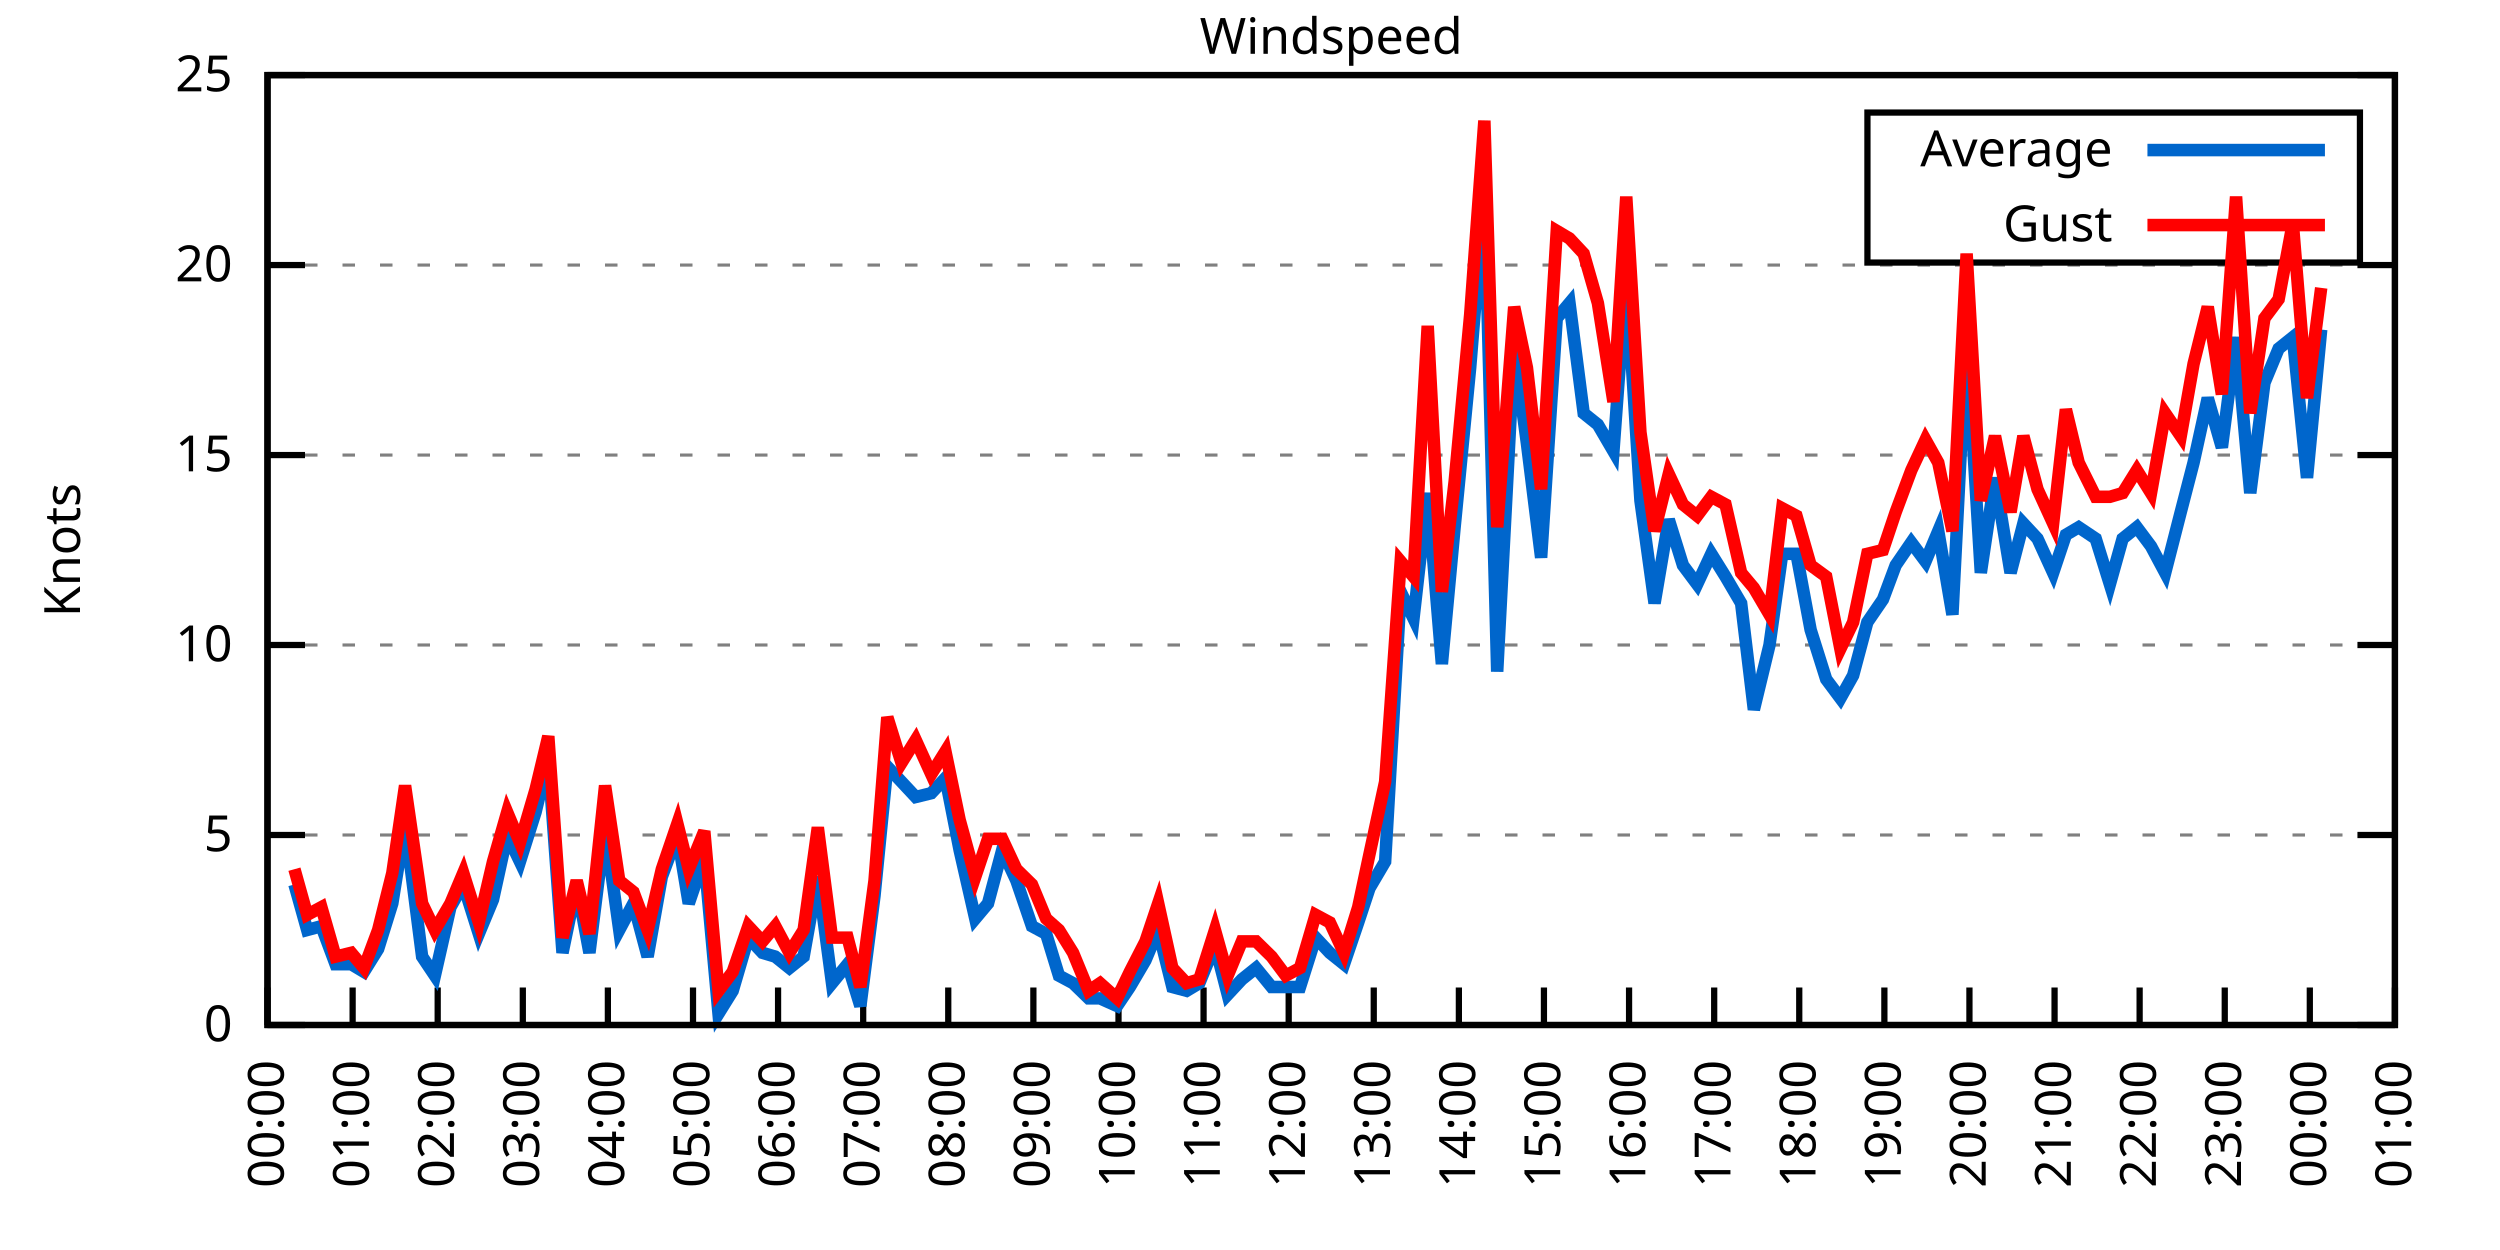
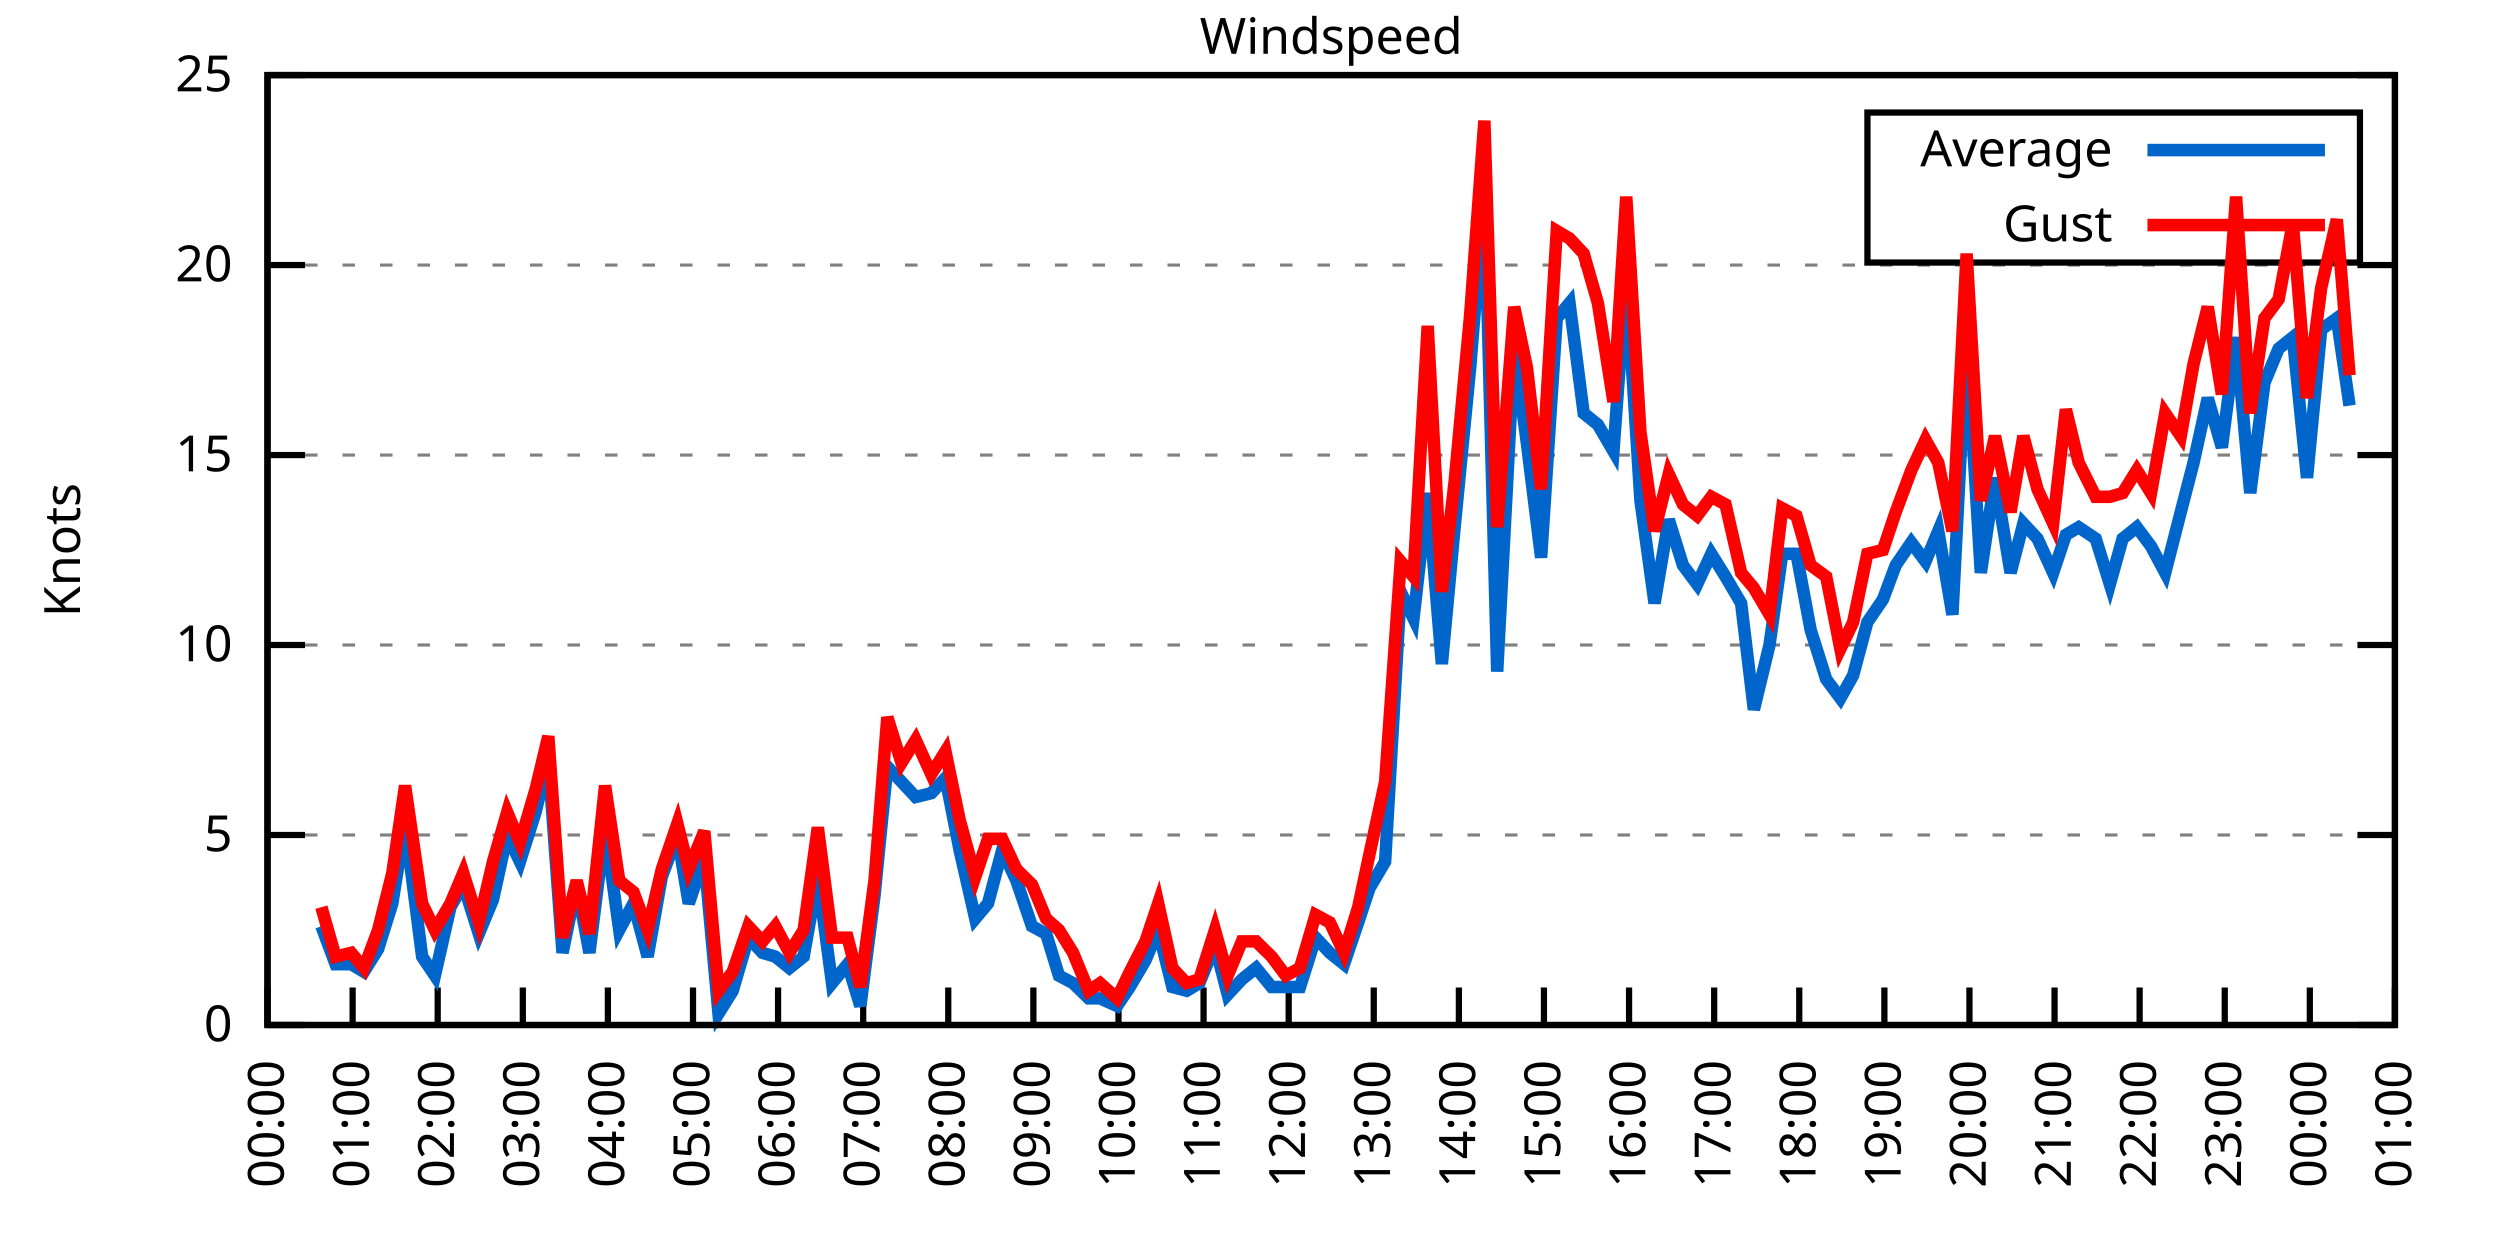
<svg xmlns="http://www.w3.org/2000/svg" xmlns:xlink="http://www.w3.org/1999/xlink" width="400" height="200" viewBox="0 0 400 200">
  <g id="gnuplot_canvas">
    <rect x="0" y="0" width="400" height="200" fill="none" />
    <defs>
      <circle id="gpDot" r="0.5" stroke-width="0.5" stroke="currentColor" />
      <path id="gpPt0" stroke-width="0.333" stroke="currentColor" d="M-1,0 h2 M0,-1 v2" />
      <path id="gpPt1" stroke-width="0.333" stroke="currentColor" d="M-1,-1 L1,1 M1,-1 L-1,1" />
      <path id="gpPt2" stroke-width="0.333" stroke="currentColor" d="M-1,0 L1,0 M0,-1 L0,1 M-1,-1 L1,1 M-1,1 L1,-1" />
      <rect id="gpPt3" stroke-width="0.333" stroke="currentColor" x="-1" y="-1" width="2" height="2" />
      <rect id="gpPt4" stroke-width="0.333" stroke="currentColor" fill="currentColor" x="-1" y="-1" width="2" height="2" />
      <circle id="gpPt5" stroke-width="0.333" stroke="currentColor" cx="0" cy="0" r="1" />
      <use xlink:href="#gpPt5" id="gpPt6" fill="currentColor" stroke="none" />
      <path id="gpPt7" stroke-width="0.333" stroke="currentColor" d="M0,-1.33 L-1.33,0.67 L1.33,0.67 z" />
      <use xlink:href="#gpPt7" id="gpPt8" fill="currentColor" stroke="none" />
      <use xlink:href="#gpPt7" id="gpPt9" stroke="currentColor" transform="rotate(180)" />
      <use xlink:href="#gpPt9" id="gpPt10" fill="currentColor" stroke="none" />
      <use xlink:href="#gpPt3" id="gpPt11" stroke="currentColor" transform="rotate(45)" />
      <use xlink:href="#gpPt11" id="gpPt12" fill="currentColor" stroke="none" />
      <path id="gpPt13" stroke-width="0.333" stroke="currentColor" d="M0,1.330 L1.265,0.411 L0.782,-1.067 L-0.782,-1.076 L-1.265,0.411 z" />
      <use xlink:href="#gpPt13" id="gpPt14" fill="currentColor" stroke="none" />
      <filter id="textbox" filterUnits="objectBoundingBox" x="0" y="0" height="1" width="1">
        <feFlood flood-color="white" flood-opacity="1" result="bgnd" />
        <feComposite in="SourceGraphic" in2="bgnd" operator="atop" />
      </filter>
      <filter id="greybox" filterUnits="objectBoundingBox" x="0" y="0" height="1" width="1">
        <feFlood flood-color="lightgrey" flood-opacity="1" result="grey" />
        <feComposite in="SourceGraphic" in2="grey" operator="atop" />
      </filter>
    </defs>
    <g fill="none" color="white" stroke="currentColor" stroke-width="1.00" stroke-linecap="butt" stroke-linejoin="miter">
</g>
    <g fill="none" color="black" stroke="currentColor" stroke-width="1.00" stroke-linecap="butt" stroke-linejoin="miter">
      <g stroke="none" shape-rendering="crispEdges">
        <polygon fill="rgb(255, 255, 255)" points="42.80,164.00 383.18,164.00 383.18,12.02 42.80,12.02 " />
      </g>
    </g>
    <g fill="none" color="black" stroke="currentColor" stroke-width="1.00" stroke-linecap="butt" stroke-linejoin="miter">
</g>
    <g fill="none" color="black" stroke="black" stroke-width="0.50" stroke-linecap="butt" stroke-linejoin="miter">
</g>
    <g fill="none" color="gray" stroke="currentColor" stroke-width="0.50" stroke-linecap="butt" stroke-linejoin="miter">
      <path stroke="gray" stroke-dasharray="2,4" class="gridline" d="M42.80,164.00 L383.19,164.00  " />
    </g>
    <g fill="none" color="gray" stroke="gray" stroke-width="1.00" stroke-linecap="butt" stroke-linejoin="miter">
</g>
    <g fill="none" color="black" stroke="currentColor" stroke-width="1.00" stroke-linecap="butt" stroke-linejoin="miter">
      <path stroke="black" d="M42.80,164.00 L48.80,164.00 M383.19,164.00 L377.19,164.00  " />
      <g transform="translate(37.20,166.60)" stroke="none" fill="black" font-family="Sans" font-size="8.00" text-anchor="end">
        <text>
          <tspan font-family="Sans"> 0</tspan>
        </text>
      </g>
    </g>
    <g fill="none" color="black" stroke="currentColor" stroke-width="1.00" stroke-linecap="butt" stroke-linejoin="miter">
</g>
    <g fill="none" color="black" stroke="black" stroke-width="0.50" stroke-linecap="butt" stroke-linejoin="miter">
</g>
    <g fill="none" color="gray" stroke="currentColor" stroke-width="0.50" stroke-linecap="butt" stroke-linejoin="miter">
      <path stroke="gray" stroke-dasharray="2,4" class="gridline" d="M42.80,133.60 L383.19,133.60  " />
    </g>
    <g fill="none" color="gray" stroke="gray" stroke-width="1.00" stroke-linecap="butt" stroke-linejoin="miter">
</g>
    <g fill="none" color="black" stroke="currentColor" stroke-width="1.00" stroke-linecap="butt" stroke-linejoin="miter">
      <path stroke="black" d="M42.80,133.60 L48.80,133.60 M383.19,133.60 L377.19,133.60  " />
      <g transform="translate(37.20,136.20)" stroke="none" fill="black" font-family="Sans" font-size="8.00" text-anchor="end">
        <text>
          <tspan font-family="Sans"> 5</tspan>
        </text>
      </g>
    </g>
    <g fill="none" color="black" stroke="currentColor" stroke-width="1.00" stroke-linecap="butt" stroke-linejoin="miter">
</g>
    <g fill="none" color="black" stroke="black" stroke-width="0.50" stroke-linecap="butt" stroke-linejoin="miter">
</g>
    <g fill="none" color="gray" stroke="currentColor" stroke-width="0.50" stroke-linecap="butt" stroke-linejoin="miter">
      <path stroke="gray" stroke-dasharray="2,4" class="gridline" d="M42.80,103.20 L383.19,103.20  " />
    </g>
    <g fill="none" color="gray" stroke="gray" stroke-width="1.00" stroke-linecap="butt" stroke-linejoin="miter">
</g>
    <g fill="none" color="black" stroke="currentColor" stroke-width="1.00" stroke-linecap="butt" stroke-linejoin="miter">
      <path stroke="black" d="M42.80,103.20 L48.80,103.20 M383.19,103.20 L377.19,103.20  " />
      <g transform="translate(37.20,105.80)" stroke="none" fill="black" font-family="Sans" font-size="8.00" text-anchor="end">
        <text>
          <tspan font-family="Sans"> 10</tspan>
        </text>
      </g>
    </g>
    <g fill="none" color="black" stroke="currentColor" stroke-width="1.00" stroke-linecap="butt" stroke-linejoin="miter">
</g>
    <g fill="none" color="black" stroke="black" stroke-width="0.50" stroke-linecap="butt" stroke-linejoin="miter">
</g>
    <g fill="none" color="gray" stroke="currentColor" stroke-width="0.50" stroke-linecap="butt" stroke-linejoin="miter">
      <path stroke="gray" stroke-dasharray="2,4" class="gridline" d="M42.80,72.81 L383.19,72.81  " />
    </g>
    <g fill="none" color="gray" stroke="gray" stroke-width="1.00" stroke-linecap="butt" stroke-linejoin="miter">
</g>
    <g fill="none" color="black" stroke="currentColor" stroke-width="1.00" stroke-linecap="butt" stroke-linejoin="miter">
      <path stroke="black" d="M42.80,72.81 L48.80,72.81 M383.19,72.81 L377.19,72.81  " />
      <g transform="translate(37.20,75.41)" stroke="none" fill="black" font-family="Sans" font-size="8.00" text-anchor="end">
        <text>
          <tspan font-family="Sans"> 15</tspan>
        </text>
      </g>
    </g>
    <g fill="none" color="black" stroke="currentColor" stroke-width="1.00" stroke-linecap="butt" stroke-linejoin="miter">
</g>
    <g fill="none" color="black" stroke="black" stroke-width="0.50" stroke-linecap="butt" stroke-linejoin="miter">
</g>
    <g fill="none" color="gray" stroke="currentColor" stroke-width="0.50" stroke-linecap="butt" stroke-linejoin="miter">
      <path stroke="gray" stroke-dasharray="2,4" class="gridline" d="M42.80,42.41 L383.19,42.41  " />
    </g>
    <g fill="none" color="gray" stroke="gray" stroke-width="1.00" stroke-linecap="butt" stroke-linejoin="miter">
</g>
    <g fill="none" color="black" stroke="currentColor" stroke-width="1.00" stroke-linecap="butt" stroke-linejoin="miter">
      <path stroke="black" d="M42.80,42.41 L48.80,42.41 M383.19,42.41 L377.19,42.41  " />
      <g transform="translate(37.20,45.01)" stroke="none" fill="black" font-family="Sans" font-size="8.00" text-anchor="end">
        <text>
          <tspan font-family="Sans"> 20</tspan>
        </text>
      </g>
    </g>
    <g fill="none" color="black" stroke="currentColor" stroke-width="1.00" stroke-linecap="butt" stroke-linejoin="miter">
</g>
    <g fill="none" color="black" stroke="black" stroke-width="0.50" stroke-linecap="butt" stroke-linejoin="miter">
</g>
    <g fill="none" color="gray" stroke="currentColor" stroke-width="0.50" stroke-linecap="butt" stroke-linejoin="miter">
      <path stroke="gray" stroke-dasharray="2,4" class="gridline" d="M42.80,12.01 L383.19,12.01  " />
    </g>
    <g fill="none" color="gray" stroke="gray" stroke-width="1.00" stroke-linecap="butt" stroke-linejoin="miter">
</g>
    <g fill="none" color="black" stroke="currentColor" stroke-width="1.00" stroke-linecap="butt" stroke-linejoin="miter">
      <path stroke="black" d="M42.80,12.01 L48.80,12.01 M383.19,12.01 L377.19,12.01  " />
      <g transform="translate(37.20,14.61)" stroke="none" fill="black" font-family="Sans" font-size="8.00" text-anchor="end">
        <text>
          <tspan font-family="Sans"> 25</tspan>
        </text>
      </g>
    </g>
    <g fill="none" color="black" stroke="currentColor" stroke-width="1.00" stroke-linecap="butt" stroke-linejoin="miter">
      <path stroke="black" d="M42.80,164.00 L42.80,158.00  " />
      <g transform="translate(45.40,169.60) rotate(270.00)" stroke="none" fill="black" font-family="Sans" font-size="8.00" text-anchor="end">
        <text>
          <tspan font-family="Sans">00:00</tspan>
        </text>
      </g>
    </g>
    <g fill="none" color="black" stroke="currentColor" stroke-width="1.00" stroke-linecap="butt" stroke-linejoin="miter">
      <path stroke="black" d="M56.42,164.00 L56.42,158.00  " />
      <g transform="translate(59.02,169.60) rotate(270.00)" stroke="none" fill="black" font-family="Sans" font-size="8.00" text-anchor="end">
        <text>
          <tspan font-family="Sans">01:00</tspan>
        </text>
      </g>
    </g>
    <g fill="none" color="black" stroke="currentColor" stroke-width="1.00" stroke-linecap="butt" stroke-linejoin="miter">
      <path stroke="black" d="M70.03,164.00 L70.03,158.00  " />
      <g transform="translate(72.63,169.60) rotate(270.00)" stroke="none" fill="black" font-family="Sans" font-size="8.00" text-anchor="end">
        <text>
          <tspan font-family="Sans">02:00</tspan>
        </text>
      </g>
    </g>
    <g fill="none" color="black" stroke="currentColor" stroke-width="1.00" stroke-linecap="butt" stroke-linejoin="miter">
      <path stroke="black" d="M83.65,164.00 L83.65,158.00  " />
      <g transform="translate(86.25,169.60) rotate(270.00)" stroke="none" fill="black" font-family="Sans" font-size="8.00" text-anchor="end">
        <text>
          <tspan font-family="Sans">03:00</tspan>
        </text>
      </g>
    </g>
    <g fill="none" color="black" stroke="currentColor" stroke-width="1.00" stroke-linecap="butt" stroke-linejoin="miter">
      <path stroke="black" d="M97.26,164.00 L97.26,158.00  " />
      <g transform="translate(99.86,169.60) rotate(270.00)" stroke="none" fill="black" font-family="Sans" font-size="8.00" text-anchor="end">
        <text>
          <tspan font-family="Sans">04:00</tspan>
        </text>
      </g>
    </g>
    <g fill="none" color="black" stroke="currentColor" stroke-width="1.00" stroke-linecap="butt" stroke-linejoin="miter">
      <path stroke="black" d="M110.88,164.00 L110.88,158.00  " />
      <g transform="translate(113.48,169.60) rotate(270.00)" stroke="none" fill="black" font-family="Sans" font-size="8.00" text-anchor="end">
        <text>
          <tspan font-family="Sans">05:00</tspan>
        </text>
      </g>
    </g>
    <g fill="none" color="black" stroke="currentColor" stroke-width="1.00" stroke-linecap="butt" stroke-linejoin="miter">
      <path stroke="black" d="M124.49,164.00 L124.49,158.00  " />
      <g transform="translate(127.09,169.60) rotate(270.00)" stroke="none" fill="black" font-family="Sans" font-size="8.00" text-anchor="end">
        <text>
          <tspan font-family="Sans">06:00</tspan>
        </text>
      </g>
    </g>
    <g fill="none" color="black" stroke="currentColor" stroke-width="1.00" stroke-linecap="butt" stroke-linejoin="miter">
      <path stroke="black" d="M138.11,164.00 L138.11,158.00  " />
      <g transform="translate(140.71,169.60) rotate(270.00)" stroke="none" fill="black" font-family="Sans" font-size="8.00" text-anchor="end">
        <text>
          <tspan font-family="Sans">07:00</tspan>
        </text>
      </g>
    </g>
    <g fill="none" color="black" stroke="currentColor" stroke-width="1.00" stroke-linecap="butt" stroke-linejoin="miter">
      <path stroke="black" d="M151.72,164.00 L151.72,158.00  " />
      <g transform="translate(154.32,169.60) rotate(270.00)" stroke="none" fill="black" font-family="Sans" font-size="8.00" text-anchor="end">
        <text>
          <tspan font-family="Sans">08:00</tspan>
        </text>
      </g>
    </g>
    <g fill="none" color="black" stroke="currentColor" stroke-width="1.00" stroke-linecap="butt" stroke-linejoin="miter">
      <path stroke="black" d="M165.34,164.00 L165.34,158.00  " />
      <g transform="translate(167.94,169.60) rotate(270.00)" stroke="none" fill="black" font-family="Sans" font-size="8.00" text-anchor="end">
        <text>
          <tspan font-family="Sans">09:00</tspan>
        </text>
      </g>
    </g>
    <g fill="none" color="black" stroke="currentColor" stroke-width="1.00" stroke-linecap="butt" stroke-linejoin="miter">
      <path stroke="black" d="M178.96,164.00 L178.96,158.00  " />
      <g transform="translate(181.56,169.60) rotate(270.00)" stroke="none" fill="black" font-family="Sans" font-size="8.00" text-anchor="end">
        <text>
          <tspan font-family="Sans">10:00</tspan>
        </text>
      </g>
    </g>
    <g fill="none" color="black" stroke="currentColor" stroke-width="1.00" stroke-linecap="butt" stroke-linejoin="miter">
      <path stroke="black" d="M192.57,164.00 L192.57,158.00  " />
      <g transform="translate(195.17,169.60) rotate(270.00)" stroke="none" fill="black" font-family="Sans" font-size="8.00" text-anchor="end">
        <text>
          <tspan font-family="Sans">11:00</tspan>
        </text>
      </g>
    </g>
    <g fill="none" color="black" stroke="currentColor" stroke-width="1.00" stroke-linecap="butt" stroke-linejoin="miter">
      <path stroke="black" d="M206.19,164.00 L206.19,158.00  " />
      <g transform="translate(208.79,169.60) rotate(270.00)" stroke="none" fill="black" font-family="Sans" font-size="8.00" text-anchor="end">
        <text>
          <tspan font-family="Sans">12:00</tspan>
        </text>
      </g>
    </g>
    <g fill="none" color="black" stroke="currentColor" stroke-width="1.00" stroke-linecap="butt" stroke-linejoin="miter">
      <path stroke="black" d="M219.80,164.00 L219.80,158.00  " />
      <g transform="translate(222.40,169.60) rotate(270.00)" stroke="none" fill="black" font-family="Sans" font-size="8.00" text-anchor="end">
        <text>
          <tspan font-family="Sans">13:00</tspan>
        </text>
      </g>
    </g>
    <g fill="none" color="black" stroke="currentColor" stroke-width="1.00" stroke-linecap="butt" stroke-linejoin="miter">
      <path stroke="black" d="M233.42,164.00 L233.42,158.00  " />
      <g transform="translate(236.02,169.60) rotate(270.00)" stroke="none" fill="black" font-family="Sans" font-size="8.00" text-anchor="end">
        <text>
          <tspan font-family="Sans">14:00</tspan>
        </text>
      </g>
    </g>
    <g fill="none" color="black" stroke="currentColor" stroke-width="1.00" stroke-linecap="butt" stroke-linejoin="miter">
      <path stroke="black" d="M247.03,164.00 L247.03,158.00  " />
      <g transform="translate(249.63,169.60) rotate(270.00)" stroke="none" fill="black" font-family="Sans" font-size="8.00" text-anchor="end">
        <text>
          <tspan font-family="Sans">15:00</tspan>
        </text>
      </g>
    </g>
    <g fill="none" color="black" stroke="currentColor" stroke-width="1.00" stroke-linecap="butt" stroke-linejoin="miter">
      <path stroke="black" d="M260.65,164.00 L260.65,158.00  " />
      <g transform="translate(263.25,169.60) rotate(270.00)" stroke="none" fill="black" font-family="Sans" font-size="8.00" text-anchor="end">
        <text>
          <tspan font-family="Sans">16:00</tspan>
        </text>
      </g>
    </g>
    <g fill="none" color="black" stroke="currentColor" stroke-width="1.00" stroke-linecap="butt" stroke-linejoin="miter">
      <path stroke="black" d="M274.27,164.00 L274.27,158.00  " />
      <g transform="translate(276.87,169.60) rotate(270.00)" stroke="none" fill="black" font-family="Sans" font-size="8.00" text-anchor="end">
        <text>
          <tspan font-family="Sans">17:00</tspan>
        </text>
      </g>
    </g>
    <g fill="none" color="black" stroke="currentColor" stroke-width="1.00" stroke-linecap="butt" stroke-linejoin="miter">
      <path stroke="black" d="M287.88,164.00 L287.88,158.00  " />
      <g transform="translate(290.48,169.60) rotate(270.00)" stroke="none" fill="black" font-family="Sans" font-size="8.00" text-anchor="end">
        <text>
          <tspan font-family="Sans">18:00</tspan>
        </text>
      </g>
    </g>
    <g fill="none" color="black" stroke="currentColor" stroke-width="1.00" stroke-linecap="butt" stroke-linejoin="miter">
      <path stroke="black" d="M301.50,164.00 L301.50,158.00  " />
      <g transform="translate(304.10,169.60) rotate(270.00)" stroke="none" fill="black" font-family="Sans" font-size="8.00" text-anchor="end">
        <text>
          <tspan font-family="Sans">19:00</tspan>
        </text>
      </g>
    </g>
    <g fill="none" color="black" stroke="currentColor" stroke-width="1.00" stroke-linecap="butt" stroke-linejoin="miter">
      <path stroke="black" d="M315.11,164.00 L315.11,158.00  " />
      <g transform="translate(317.71,169.60) rotate(270.00)" stroke="none" fill="black" font-family="Sans" font-size="8.00" text-anchor="end">
        <text>
          <tspan font-family="Sans">20:00</tspan>
        </text>
      </g>
    </g>
    <g fill="none" color="black" stroke="currentColor" stroke-width="1.00" stroke-linecap="butt" stroke-linejoin="miter">
      <path stroke="black" d="M328.73,164.00 L328.73,158.00  " />
      <g transform="translate(331.33,169.60) rotate(270.00)" stroke="none" fill="black" font-family="Sans" font-size="8.00" text-anchor="end">
        <text>
          <tspan font-family="Sans">21:00</tspan>
        </text>
      </g>
    </g>
    <g fill="none" color="black" stroke="currentColor" stroke-width="1.00" stroke-linecap="butt" stroke-linejoin="miter">
      <path stroke="black" d="M342.34,164.00 L342.34,158.00  " />
      <g transform="translate(344.94,169.60) rotate(270.00)" stroke="none" fill="black" font-family="Sans" font-size="8.00" text-anchor="end">
        <text>
          <tspan font-family="Sans">22:00</tspan>
        </text>
      </g>
    </g>
    <g fill="none" color="black" stroke="currentColor" stroke-width="1.00" stroke-linecap="butt" stroke-linejoin="miter">
      <path stroke="black" d="M355.96,164.00 L355.96,158.00  " />
      <g transform="translate(358.56,169.60) rotate(270.00)" stroke="none" fill="black" font-family="Sans" font-size="8.00" text-anchor="end">
        <text>
          <tspan font-family="Sans">23:00</tspan>
        </text>
      </g>
    </g>
    <g fill="none" color="black" stroke="currentColor" stroke-width="1.00" stroke-linecap="butt" stroke-linejoin="miter">
      <path stroke="black" d="M369.57,164.00 L369.57,158.00  " />
      <g transform="translate(372.17,169.60) rotate(270.00)" stroke="none" fill="black" font-family="Sans" font-size="8.00" text-anchor="end">
        <text>
          <tspan font-family="Sans">00:00</tspan>
        </text>
      </g>
    </g>
    <g fill="none" color="black" stroke="currentColor" stroke-width="1.00" stroke-linecap="butt" stroke-linejoin="miter">
      <path stroke="black" d="M383.19,164.00 L383.19,158.00  " />
      <g transform="translate(385.79,169.60) rotate(270.00)" stroke="none" fill="black" font-family="Sans" font-size="8.00" text-anchor="end">
        <text>
          <tspan font-family="Sans">01:00</tspan>
        </text>
      </g>
    </g>
    <g fill="none" color="black" stroke="currentColor" stroke-width="1.00" stroke-linecap="butt" stroke-linejoin="miter">
</g>
    <g fill="none" color="black" stroke="currentColor" stroke-width="1.00" stroke-linecap="butt" stroke-linejoin="miter">
      <path stroke="black" d="M42.80,12.01 L42.80,164.00 L383.19,164.00 L383.19,12.01 L42.80,12.01 Z  " />
    </g>
    <g fill="none" color="black" stroke="currentColor" stroke-width="1.00" stroke-linecap="butt" stroke-linejoin="miter">
</g>
    <g fill="none" color="black" stroke="currentColor" stroke-width="1.00" stroke-linecap="butt" stroke-linejoin="miter">
      <path stroke="black" d="M298.79,42.01 L298.79,18.01 L377.59,18.01 L377.59,42.01 L298.79,42.01 Z  " />
    </g>
    <g id="Windspeed_plot_1">
      <g fill="none" color="white" stroke="black" stroke-width="2.00" stroke-linecap="butt" stroke-linejoin="miter">
</g>
      <g fill="none" color="black" stroke="currentColor" stroke-width="2.00" stroke-linecap="butt" stroke-linejoin="miter">
        <g transform="translate(337.99,26.61)" stroke="none" fill="black" font-family="Sans" font-size="8.00" text-anchor="end">
          <text>
            <tspan font-family="Sans">Average</tspan>
          </text>
        </g>
      </g>
      <g fill="none" color="black" stroke="currentColor" stroke-width="2.00" stroke-linecap="butt" stroke-linejoin="miter">
-         <path stroke="rgb(  0, 102, 204)" d="M343.59,24.01 L371.99,24.01 M47.11,141.51 L49.15,148.80 L51.42,148.19 L53.69,154.27 L56.19,154.27 L58.23,155.49   L60.50,151.84 L62.77,144.55 L64.81,131.78 L67.54,153.06 L69.58,156.10 L72.07,145.15 L74.12,141.51 L76.61,149.41   L78.88,143.94 L81.15,133.60 L83.19,137.86 L85.69,129.95 L87.73,121.44 L90.00,152.45 L92.27,141.51 L94.31,152.45   L96.81,132.39 L99.08,148.80 L101.35,144.55 L103.62,153.06 L105.89,140.29 L108.38,133.60 L110.20,144.55 L112.69,137.25   L114.96,162.18 L117.23,158.53 L119.73,150.02 L122.00,152.45 L124.04,153.06 L126.31,154.88 L128.58,153.06 L130.85,140.29   L133.12,157.31 L135.61,154.27 L137.66,160.96 L139.92,143.33 L141.97,122.66 L144.24,125.09 L146.51,127.52 L149.00,126.91   L151.27,124.48 L153.54,136.03 L156.04,146.98 L158.08,144.55 L160.35,136.03 L162.62,140.90 L165.11,148.19 L167.38,149.41   L169.43,156.10 L171.69,157.31 L174.19,159.74 L176.01,159.74 L178.73,160.96 L180.77,157.92 L183.27,153.66 L185.31,148.80   L187.58,157.92 L189.85,158.53 L191.89,157.31 L194.39,151.23 L196.43,159.14 L198.70,156.70 L200.97,154.88 L203.46,157.92   L205.73,157.92 L208.00,157.92 L210.50,150.02 L212.77,152.45 L215.04,154.27 L217.31,147.59 L219.12,142.11 L221.62,137.86   L224.11,94.69 L226.16,98.95 L228.43,78.89 L230.70,106.24 L232.74,84.36 L235.23,58.82 L237.50,30.86 L239.55,107.46   L242.27,55.78 L244.31,70.98 L246.58,89.22 L249.08,50.92 L251.12,48.49 L253.39,66.12 L255.66,67.94 L258.15,72.20   L260.20,44.23 L262.47,80.10 L264.73,96.52 L267.00,83.14 L269.27,90.44 L271.54,93.48 L273.81,88.61 L276.08,92.26   L278.58,96.52 L280.62,113.54 L283.12,103.20 L285.16,88.61 L287.43,88.61 L289.70,100.77 L292.19,108.68 L294.46,111.72   L296.50,108.07 L298.77,99.56 L301.27,95.91 L303.31,90.44 L305.81,86.79 L308.08,89.83 L310.12,84.97 L312.39,98.34   L314.66,53.96 L316.93,91.65 L319.20,76.45 L321.69,91.65 L323.74,83.75 L326.00,86.18 L328.50,91.65 L330.54,85.57   L332.59,84.36 L335.31,86.18 L337.58,93.48 L339.62,86.18 L341.89,84.36 L344.16,87.40 L346.43,91.65 L348.92,81.93   L350.97,74.02 L353.24,63.69 L355.50,71.59 L357.77,53.96 L360.04,78.89 L362.31,61.25 L364.58,55.78 L366.85,53.96   L369.12,76.45 L371.39,52.74  " />
+         <path stroke="rgb(  0, 102, 204)" d="M343.59,24.01 L371.99,24.01 M51.42,148.19 L53.69,154.27 L56.19,154.27 L58.23,155.49 L60.50,151.84 L62.77,144.55   L64.81,131.78 L67.54,153.06 L69.58,156.10 L72.07,145.15 L74.12,141.51 L76.61,149.41 L78.88,143.94 L81.15,133.60   L83.19,137.86 L85.69,129.95 L87.73,121.44 L90.00,152.45 L92.27,141.51 L94.31,152.45 L96.81,132.39 L99.08,148.80   L101.35,144.55 L103.62,153.06 L105.89,140.29 L108.38,133.60 L110.20,144.55 L112.69,137.25 L114.96,162.18 L117.23,158.53   L119.73,150.02 L122.00,152.45 L124.04,153.06 L126.31,154.88 L128.58,153.06 L130.85,140.29 L133.12,157.31 L135.61,154.27   L137.66,160.96 L139.92,143.33 L141.97,122.66 L144.24,125.09 L146.51,127.52 L149.00,126.91 L151.27,124.48 L153.54,136.03   L156.04,146.98 L158.08,144.55 L160.35,136.03 L162.62,140.90 L165.11,148.19 L167.38,149.41 L169.43,156.10 L171.69,157.31   L174.19,159.74 L176.01,159.74 L178.73,160.96 L180.77,157.92 L183.27,153.66 L185.31,148.80 L187.58,157.92 L189.85,158.53   L191.89,157.31 L194.39,151.23 L196.43,159.14 L198.70,156.70 L200.97,154.88 L203.46,157.92 L205.73,157.92 L208.00,157.92   L210.50,150.02 L212.77,152.45 L215.04,154.27 L217.31,147.59 L219.12,142.11 L221.62,137.86 L224.11,94.69 L226.16,98.95   L228.43,78.89 L230.70,106.24 L232.74,84.36 L235.23,58.82 L237.50,30.86 L239.55,107.46 L242.27,55.78 L244.31,70.98   L246.58,89.22 L249.08,50.92 L251.12,48.49 L253.39,66.12 L255.66,67.94 L258.15,72.20 L260.20,44.23 L262.47,80.10   L264.73,96.52 L267.00,83.14 L269.27,90.44 L271.54,93.48 L273.81,88.61 L276.08,92.26 L278.58,96.52 L280.62,113.54   L283.12,103.20 L285.16,88.61 L287.43,88.61 L289.70,100.77 L292.19,108.68 L294.46,111.72 L296.50,108.07 L298.77,99.56   L301.27,95.91 L303.31,90.44 L305.81,86.79 L308.08,89.83 L310.12,84.97 L312.39,98.34 L314.66,53.96 L316.93,91.65   L319.20,76.45 L321.69,91.65 L323.74,83.75 L326.00,86.18 L328.50,91.65 L330.54,85.57 L332.59,84.36 L335.31,86.18   L337.58,93.48 L339.62,86.18 L341.89,84.36 L344.16,87.40 L346.43,91.65 L348.92,81.93 L350.97,74.02 L353.24,63.69   L355.50,71.59 L357.77,53.96 L360.04,78.89 L362.31,61.25 L364.58,55.78 L366.85,53.96 L369.12,76.45 L371.39,52.74   L373.89,50.92 L375.93,64.90  " />
      </g>
    </g>
    <g id="Windspeed_plot_2">
      <g fill="none" color="black" stroke="currentColor" stroke-width="2.00" stroke-linecap="butt" stroke-linejoin="miter">
        <g transform="translate(337.99,38.61)" stroke="none" fill="black" font-family="Sans" font-size="8.00" text-anchor="end">
          <text>
            <tspan font-family="Sans">Gust</tspan>
          </text>
        </g>
      </g>
      <g fill="none" color="black" stroke="currentColor" stroke-width="2.00" stroke-linecap="butt" stroke-linejoin="miter">
-         <path stroke="rgb(255,   0,   0)" d="M343.59,36.01 L371.99,36.01 M47.11,139.07 L49.15,146.37 L51.42,145.15 L53.69,153.06 L56.19,152.45 L58.23,154.88   L60.50,148.80 L62.77,139.68 L64.81,125.70 L67.54,144.55 L69.58,148.80 L72.07,144.55 L74.12,139.68 L76.61,147.59   L78.88,137.86 L81.15,129.95 L83.19,134.82 L85.69,126.31 L87.73,117.80 L90.00,150.02 L92.27,140.90 L94.31,149.41   L96.81,125.70 L99.08,140.90 L101.35,142.72 L103.62,148.80 L105.89,139.07 L108.38,131.78 L110.20,139.07 L112.69,132.99   L114.96,158.53 L117.23,155.49 L119.73,148.19 L122.00,150.62 L124.04,148.19 L126.31,152.45 L128.58,148.80 L130.85,132.39   L133.12,150.02 L135.61,150.02 L137.66,157.92 L139.92,140.90 L141.97,114.76 L144.24,122.05 L146.51,118.40 L149.00,123.87   L151.27,120.23 L153.54,131.17 L156.04,140.29 L158.08,134.21 L160.35,134.21 L162.62,139.07 L165.11,141.51 L167.38,146.98   L169.43,148.80 L171.69,152.45 L174.19,158.53 L176.01,157.31 L178.73,159.74 L180.77,155.49 L183.27,150.62 L185.31,144.55   L187.58,154.88 L189.85,157.31 L191.89,156.70 L194.39,148.80 L196.43,156.10 L198.70,150.62 L200.97,150.62 L203.46,153.06   L205.73,156.10 L208.00,154.88 L210.50,146.37 L212.77,147.59 L215.04,152.45 L217.31,145.15 L219.12,136.64 L221.62,125.09   L224.11,89.83 L226.16,92.26 L228.43,52.14 L230.70,94.69 L232.74,77.06 L235.23,50.31 L237.50,19.31 L239.55,84.36   L242.27,49.10 L244.31,58.82 L246.58,78.28 L249.08,36.94 L251.12,38.15 L253.39,40.58 L255.66,48.49 L258.15,64.29   L260.20,31.46 L262.47,69.16 L264.73,84.97 L267.00,75.85 L269.27,80.71 L271.54,82.53 L273.81,79.49 L276.08,80.71   L278.58,91.65 L280.62,94.08 L283.12,98.34 L285.16,81.32 L287.43,82.53 L289.70,90.44 L292.19,92.26 L294.46,103.81   L296.50,99.56 L298.77,88.61 L301.27,88.00 L303.31,81.93 L305.81,75.24 L308.08,70.37 L310.12,74.02 L312.39,84.97   L314.66,40.58 L316.93,80.10 L319.20,69.77 L321.69,81.93 L323.74,69.77 L326.00,78.28 L328.50,83.75 L330.54,65.51   L332.59,74.02 L335.31,79.49 L337.58,79.49 L339.62,78.89 L341.89,75.24 L344.16,78.89 L346.43,66.12 L348.92,69.77   L350.97,58.21 L353.24,49.10 L355.50,63.08 L357.77,31.46 L360.04,66.12 L362.31,50.92 L364.58,47.88 L366.85,35.72   L369.12,63.69 L371.39,46.06  " />
+         <path stroke="rgb(255,   0,   0)" d="M343.59,36.01 L371.99,36.01 M51.42,145.15 L53.69,153.06 L56.19,152.45 L58.23,154.88 L60.50,148.80 L62.77,139.68   L64.81,125.70 L67.54,144.55 L69.58,148.80 L72.07,144.55 L74.12,139.68 L76.61,147.59 L78.88,137.86 L81.15,129.95   L83.19,134.82 L85.69,126.31 L87.73,117.80 L90.00,150.02 L92.27,140.90 L94.31,149.41 L96.81,125.70 L99.08,140.90   L101.35,142.72 L103.62,148.80 L105.89,139.07 L108.38,131.78 L110.20,139.07 L112.69,132.99 L114.96,158.53 L117.23,155.49   L119.73,148.19 L122.00,150.62 L124.04,148.19 L126.31,152.45 L128.58,148.80 L130.85,132.39 L133.12,150.02 L135.61,150.02   L137.66,157.92 L139.92,140.90 L141.97,114.76 L144.24,122.05 L146.51,118.40 L149.00,123.87 L151.27,120.23 L153.54,131.17   L156.04,140.29 L158.08,134.21 L160.35,134.21 L162.62,139.07 L165.11,141.51 L167.38,146.98 L169.43,148.80 L171.69,152.45   L174.19,158.53 L176.01,157.31 L178.73,159.74 L180.77,155.49 L183.27,150.62 L185.31,144.55 L187.58,154.88 L189.85,157.31   L191.89,156.70 L194.39,148.80 L196.43,156.10 L198.70,150.62 L200.97,150.62 L203.46,153.06 L205.73,156.10 L208.00,154.88   L210.50,146.37 L212.77,147.59 L215.04,152.45 L217.31,145.15 L219.12,136.64 L221.62,125.09 L224.11,89.83 L226.16,92.26   L228.43,52.14 L230.70,94.69 L232.74,77.06 L235.23,50.31 L237.50,19.31 L239.55,84.36 L242.27,49.10 L244.31,58.82   L246.58,78.28 L249.08,36.94 L251.12,38.15 L253.39,40.58 L255.66,48.49 L258.15,64.29 L260.20,31.46 L262.47,69.16   L264.73,84.97 L267.00,75.85 L269.27,80.71 L271.54,82.53 L273.81,79.49 L276.08,80.71 L278.58,91.65 L280.62,94.08   L283.12,98.34 L285.16,81.32 L287.43,82.53 L289.70,90.44 L292.19,92.26 L294.46,103.81 L296.50,99.56 L298.77,88.61   L301.27,88.00 L303.31,81.93 L305.81,75.24 L308.08,70.37 L310.12,74.02 L312.39,84.97 L314.66,40.58 L316.93,80.10   L319.20,69.77 L321.69,81.93 L323.74,69.77 L326.00,78.28 L328.50,83.75 L330.54,65.51 L332.59,74.02 L335.31,79.49   L337.58,79.49 L339.62,78.89 L341.89,75.24 L344.16,78.89 L346.43,66.12 L348.92,69.77 L350.97,58.21 L353.24,49.10   L355.50,63.08 L357.77,31.46 L360.04,66.12 L362.31,50.92 L364.58,47.88 L366.85,35.72 L369.12,63.69 L371.39,46.06   L373.89,35.11 L375.93,60.04  " />
      </g>
    </g>
    <g fill="none" color="black" stroke="currentColor" stroke-width="2.00" stroke-linecap="butt" stroke-linejoin="miter">
</g>
    <g fill="none" color="black" stroke="black" stroke-width="1.00" stroke-linecap="butt" stroke-linejoin="miter">
</g>
    <g fill="none" color="black" stroke="currentColor" stroke-width="1.00" stroke-linecap="butt" stroke-linejoin="miter">
      <path stroke="black" d="M42.80,12.01 L42.80,164.00 L383.19,164.00 L383.19,12.01 L42.80,12.01 Z  " />
      <g transform="translate(12.80,88.01) rotate(270.00)" stroke="none" fill="black" font-family="Sans" font-size="8.00" text-anchor="middle">
        <text>
          <tspan font-family="Sans">Knots</tspan>
        </text>
      </g>
    </g>
    <g fill="none" color="black" stroke="currentColor" stroke-width="1.00" stroke-linecap="butt" stroke-linejoin="miter">
</g>
    <g fill="none" color="black" stroke="currentColor" stroke-width="1.00" stroke-linecap="butt" stroke-linejoin="miter">
      <g transform="translate(212.99,8.61)" stroke="none" fill="black" font-family="Sans" font-size="8.00" text-anchor="middle">
        <text>
          <tspan font-family="Sans">Windspeed</tspan>
        </text>
      </g>
    </g>
    <g fill="none" color="black" stroke="currentColor" stroke-width="1.00" stroke-linecap="butt" stroke-linejoin="miter">
</g>
  </g>
</svg>
